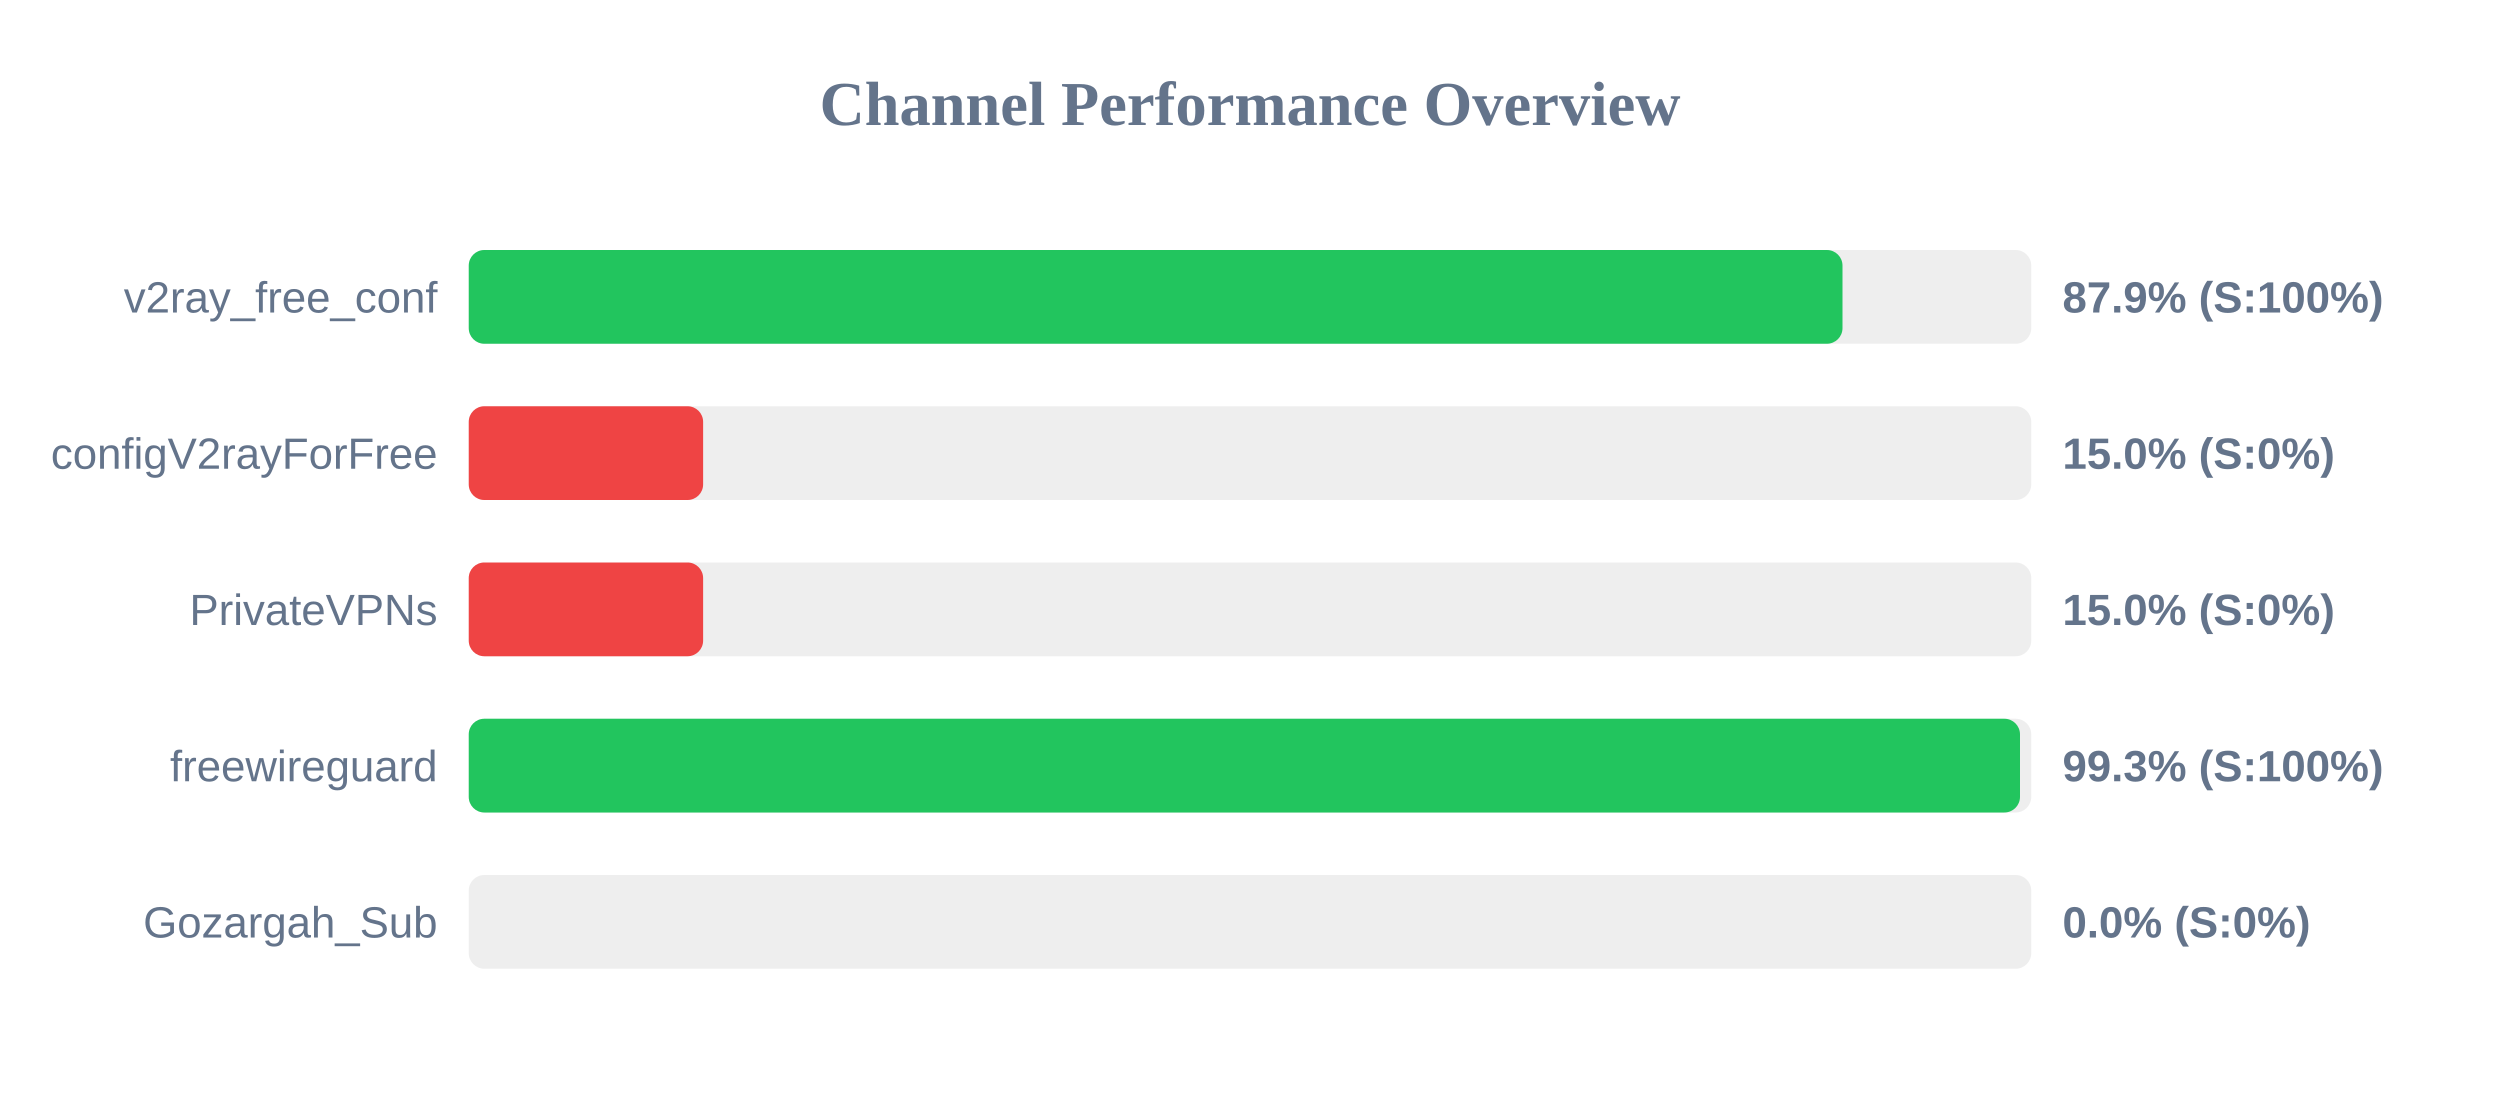
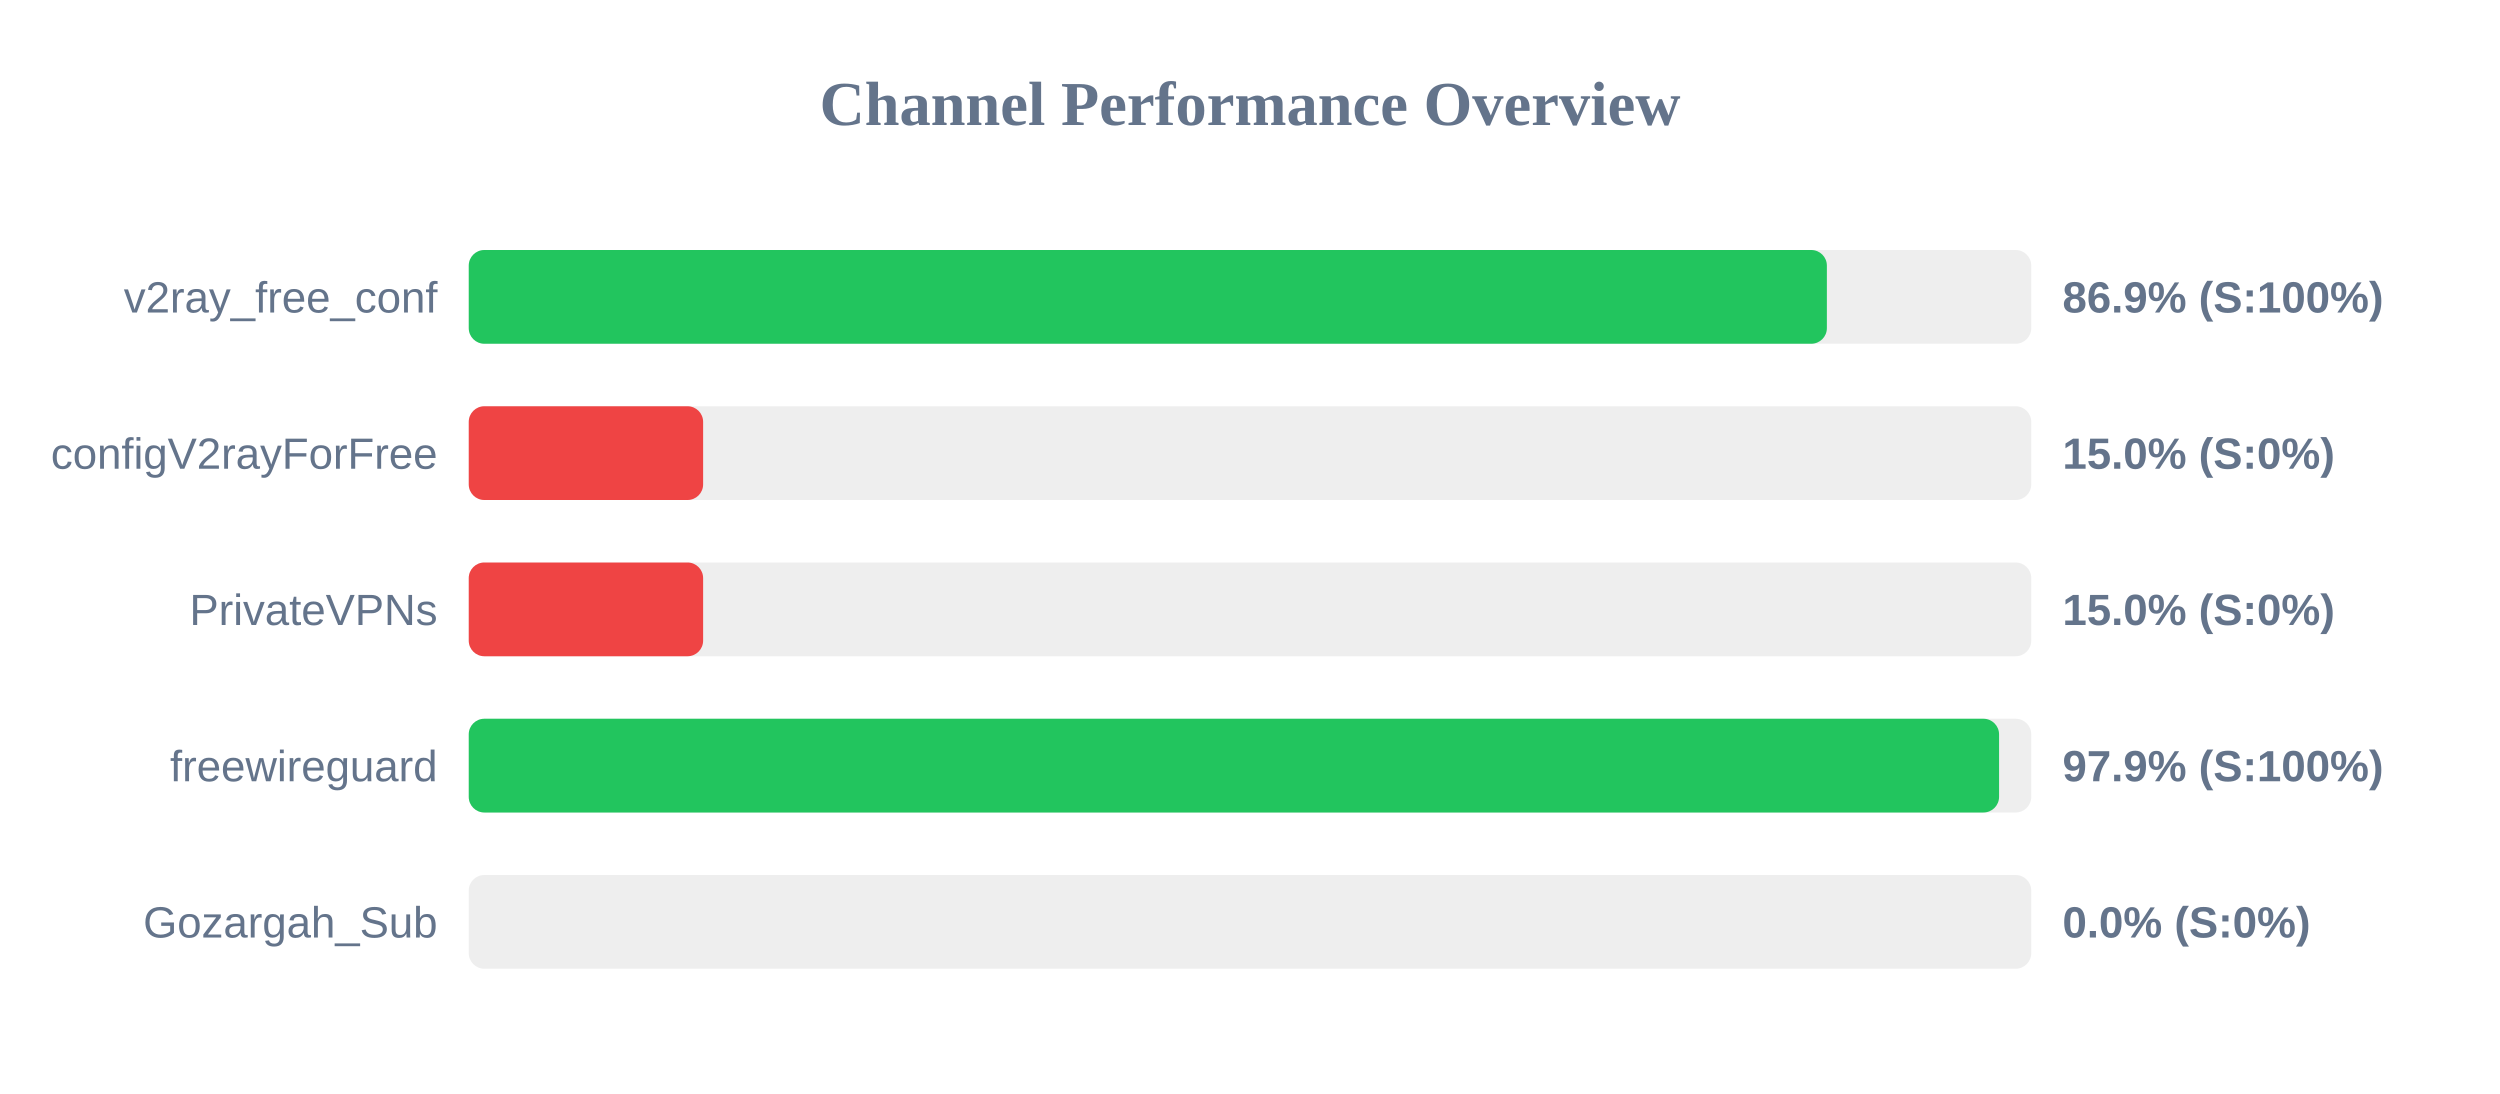
<svg xmlns="http://www.w3.org/2000/svg" width="800" height="350" version="1.1">
  <style>
        .row { font: 14px Arial; fill: #64748b; }
        .score { font: bold 14px Arial; fill: #64748b; }
    </style>
  <text x="400" y="40" text-anchor="middle" font-size="20px" font-weight="bold" fill="#64748b">Channel Performance Overview</text>
  <rect x="150" y="80" width="500" height="30" fill="#eee" rx="5" />
-   <rect x="150" y="80" width="439.6" height="30" fill="#22c55e" rx="5" />
+   <rect x="150" y="80" width="434.6" height="30" fill="#22c55e" rx="5" />
  <text x="140" y="100" text-anchor="end" class="row">v2ray_free_conf</text>
-   <text x="660" y="100" text-anchor="start" class="score">87.9% (S:100%)</text>
+   <text x="660" y="100" text-anchor="start" class="score">86.9% (S:100%)</text>
  <rect x="150" y="130" width="500" height="30" fill="#eee" rx="5" />
  <rect x="150" y="130" width="75.0" height="30" fill="#ef4444" rx="5" />
  <text x="140" y="150" text-anchor="end" class="row">configV2rayForFree</text>
  <text x="660" y="150" text-anchor="start" class="score">15.0% (S:0%)</text>
  <rect x="150" y="180" width="500" height="30" fill="#eee" rx="5" />
  <rect x="150" y="180" width="75.0" height="30" fill="#ef4444" rx="5" />
  <text x="140" y="200" text-anchor="end" class="row">PrivateVPNs</text>
  <text x="660" y="200" text-anchor="start" class="score">15.0% (S:0%)</text>
  <rect x="150" y="230" width="500" height="30" fill="#eee" rx="5" />
-   <rect x="150" y="230" width="496.4" height="30" fill="#22c55e" rx="5" />
+   <rect x="150" y="230" width="489.7" height="30" fill="#22c55e" rx="5" />
  <text x="140" y="250" text-anchor="end" class="row">freewireguard</text>
-   <text x="660" y="250" text-anchor="start" class="score">99.3% (S:100%)</text>
+   <text x="660" y="250" text-anchor="start" class="score">97.9% (S:100%)</text>
  <rect x="150" y="280" width="500" height="30" fill="#eee" rx="5" />
  <rect x="150" y="280" width="0.0" height="30" fill="#ef4444" rx="5" />
  <text x="140" y="300" text-anchor="end" class="row">Gozargah_Sub</text>
  <text x="660" y="300" text-anchor="start" class="score">0.0% (S:0%)</text>
</svg>
